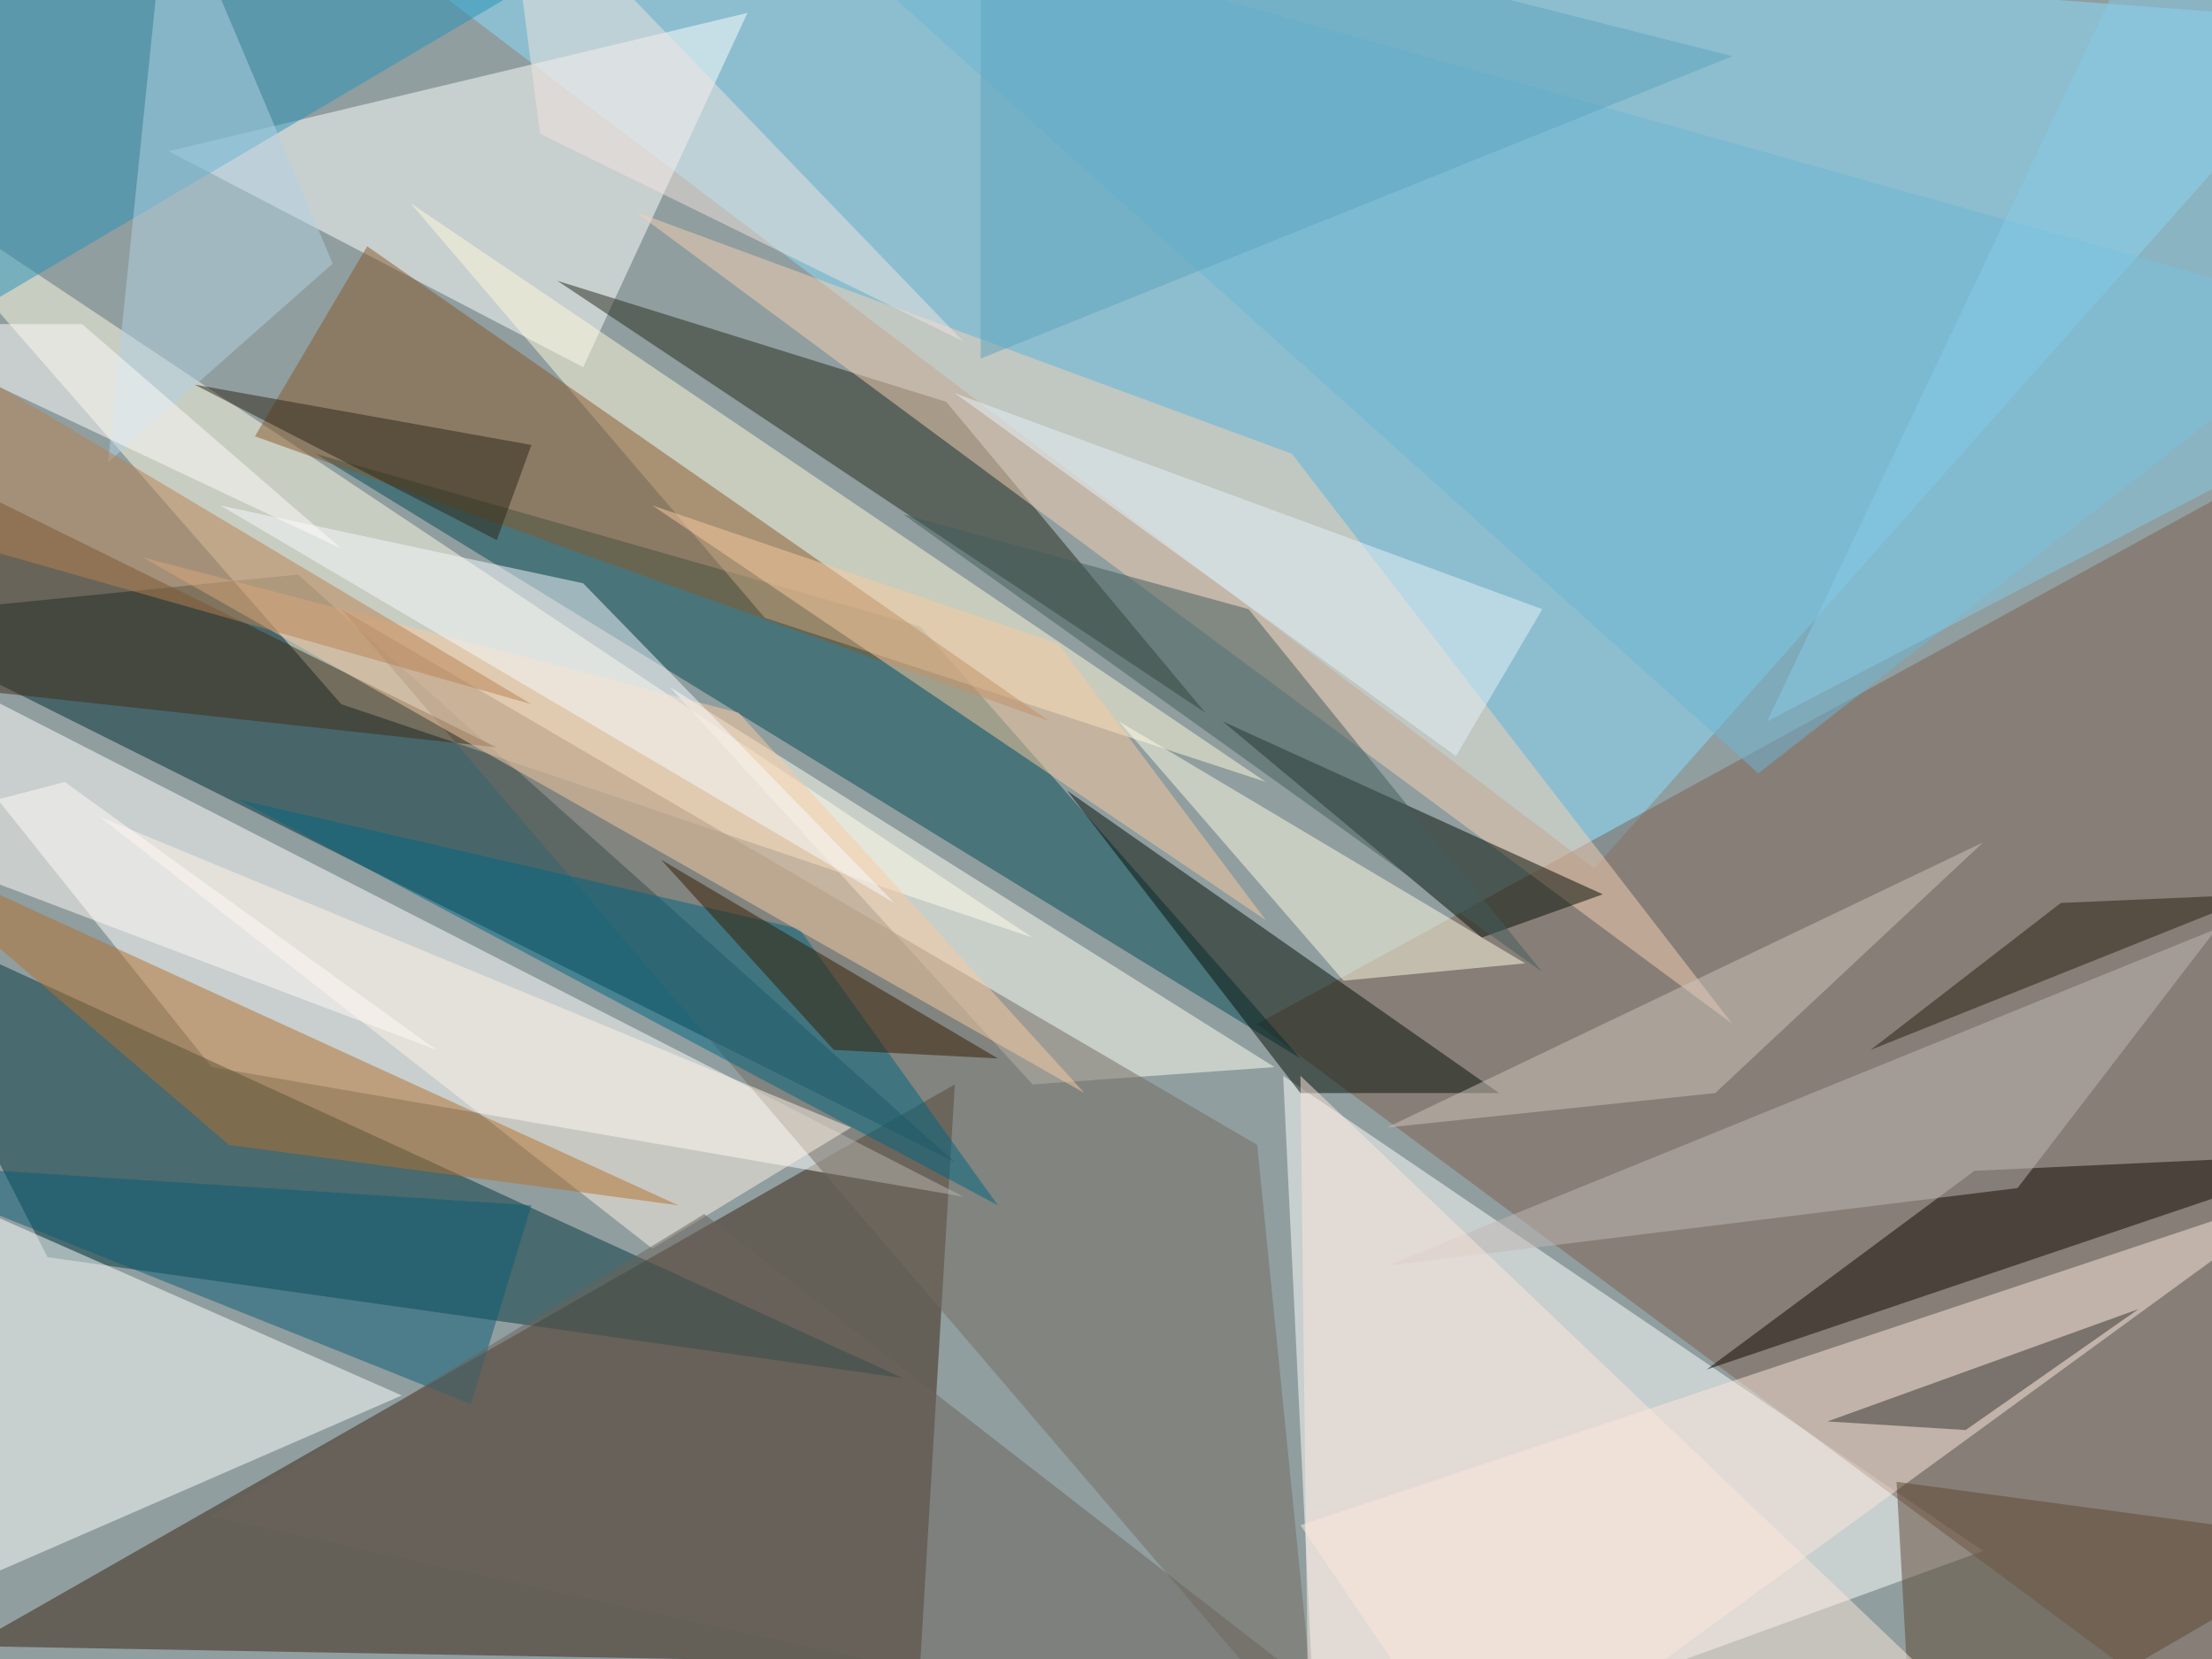
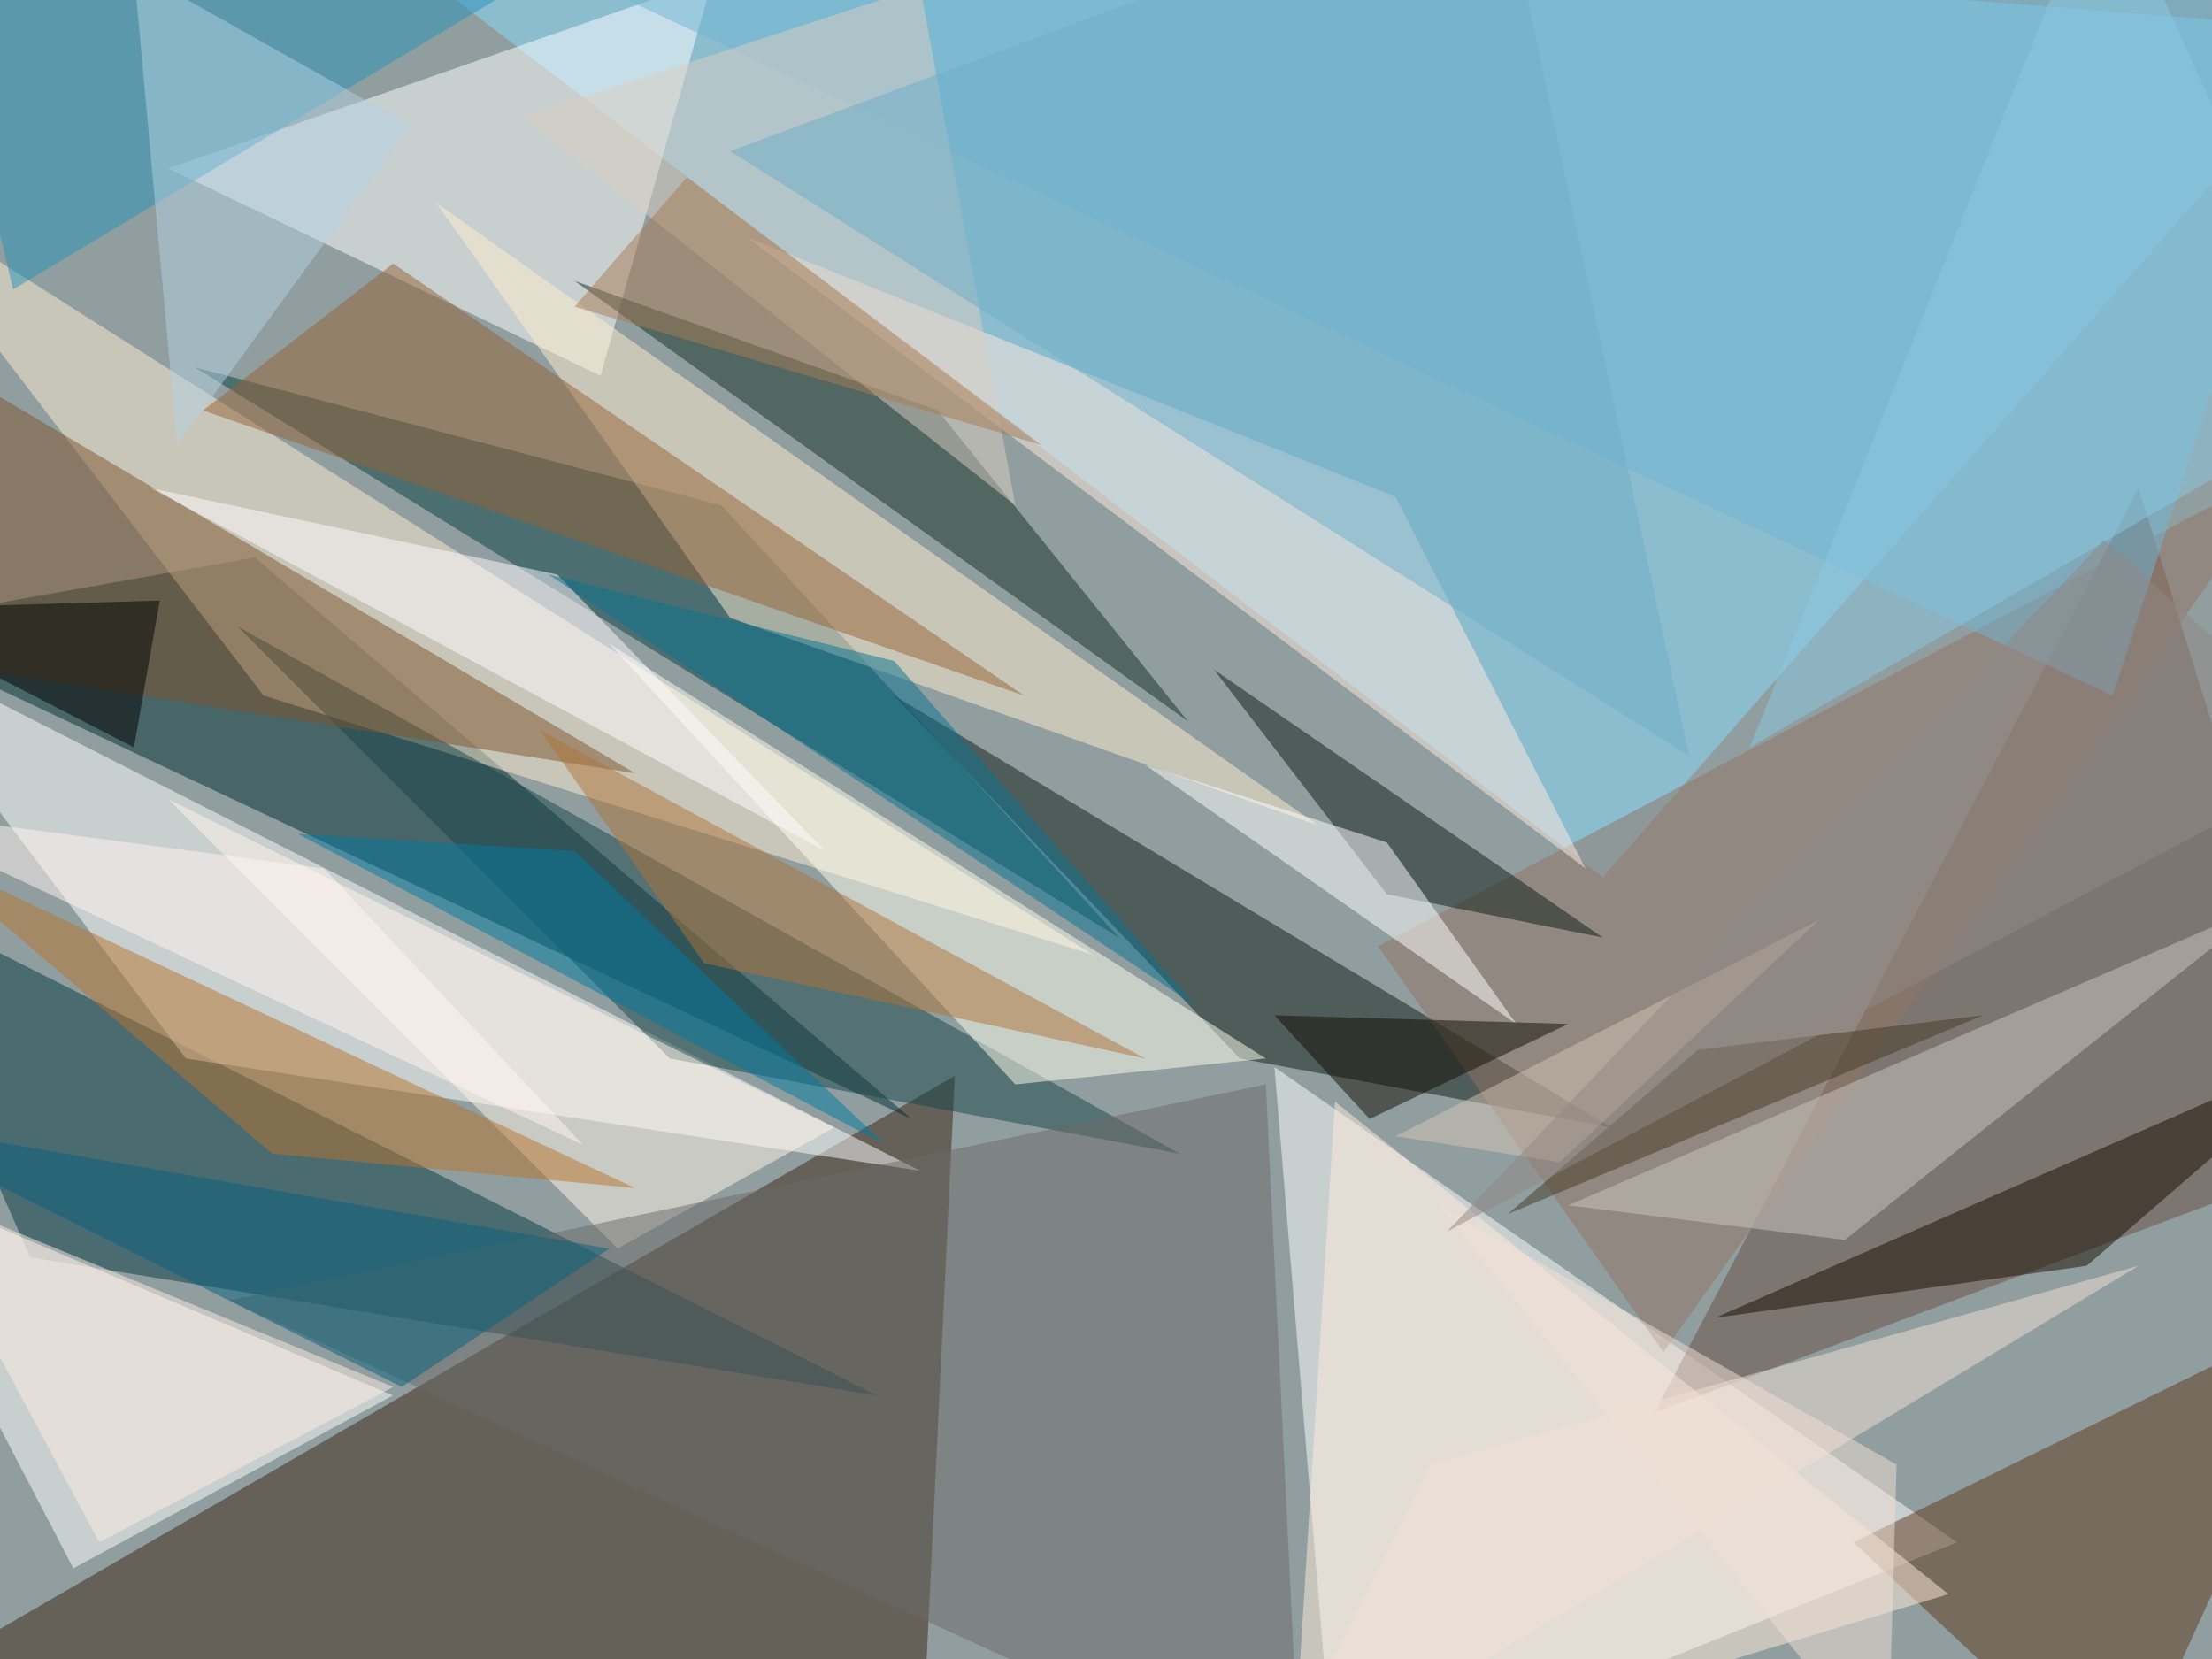
<svg xmlns="http://www.w3.org/2000/svg" width="2000" height="1500">
  <path fill="#909e9f" d="M0 0h2000v1500H0z" />
  <g fill-opacity=".5">
-     <path fill="#392312" d="M-27.3 1488.3l859.3 15.6 31.3-523.4z" />
-     <path fill="#88deff" d="M246-121l1195.4 906.2 679.7-765.7z" />
-     <path fill="#fff" d="M1160.2 972.7l31.2 648.4 601.6-218.8z" />
-     <path fill="#002e36" d="M863.3 1050.8L269.5 519.5l-390.6 39z" />
-     <path fill="#fffffe" d="M-121 574.2l312.4 390.6L871.1 1082z" />
-     <path fill="#03363f" d="M43 1136.7l-164-320.3 937.4 429.7z" />
-     <path fill="#fffde4" d="M-121 144.5L933.5 847.7l-625-211z" />
-     <path fill="#7f6050" d="M2074.2 1621l-937.5-695.2 984.4-539z" />
-     <path fill="#fff" d="M-121 1472.7l484.3-211-461-203.1zm273.3-1336l375 195.3L675.8 11.7z" />
-     <path fill="#024b55" d="M285.2 410.2L1175.8 957 832 566.4z" />
-     <path fill="#fffadc" d="M1144.5 707l-453-148.4-320.4-375z" />
-     <path fill="#fde8dc" d="M1175.8 1379l914-304.8-750 546.9z" />
-     <path fill="#fffff5" d="M933.6 980.5l218.7-15.7-546.8-343.7z" />
-     <path fill="#726b60" d="M1191.4 1582l-54.7-546.8-828.1-484.4z" />
-     <path fill="#252b1c" d="M855.5 363.3L503.9 253.9l586 390.6z" />
-     <path fill="#89582b" d="M332 222.7L230.5 394.5l718.7 257.8z" />
-     <path fill="#040e07" d="M1175.8 988.3h179.7L964.8 714.8z" />
-     <path fill="#0e0600" d="M2121 1043l-578 195.3 242.2-179.7z" />
-     <path fill="#f7d1b5" d="M574.2 191.4L1168 410.2l398.4 515.6z" />
-     <path fill="#6db6d7" d="M1589.8 699.2L675.8-121 2121 285.2z" />
-     <path fill="#050e05" d="M1339.8 847.7l109.4-39.1-343.7-156.3z" />
-     <path fill="#fffde4" d="M1379 871l-164.2 15.7-203-234.4z" />
-     <path fill="#2693b9" d="M-121 339.8L-11.8-89.8l500 70.3z" />
-     <path fill="#5d4633" d="M2121 1394.5l-390.5 226.6-15.7-281.3z" />
-     <path fill="#412b15" d="M449.2 675.8L-121 613.3V394.5z" />
-     <path fill="#006683" d="M214.8 722.7l687.5 367.1-179.6-250z" />
-     <path fill="#fff3e7" d="M89.8 738.3l500 390.6 179.7-109.4z" />
-     <path fill="#b2712f" d="M613.3 1089.8L207 1035.2l-328-281.3z" />
-     <path fill="#0b5c77" d="M480.5 1089.8l-54.7 179.7-546.9-218.7z" />
-     <path fill="#c0b8b4" d="M1254 1144.5l750-304.7-179.8 234.4z" />
-     <path fill="#fde9dd" d="M1183.6 1621l664-7.7-671.8-640.6z" />
-     <path fill="#b3d2e4" d="M300.8 238.3L152.3-113.3 97.7 418z" />
-     <path fill="#371c00" d="M902.3 957L597.7 777.3l156.2 172z" />
-     <path fill="#f9cba3" d="M980.5 988.3L128.9 503.9l539 140.6z" />
-     <path fill="#2a2417" d="M480.5 402.3l-304.7-54.6 273.4 140.6z" />
-     <path fill="#f6faff" d="M199.2 457l609.4 359.4-281.3-289z" />
-     <path fill="#f9caa1" d="M957 582l187.5 250-554.7-375z" />
-     <path fill="#261d11" d="M1863.3 816.4l-171.9 132.8L2043 808.6z" />
-     <path fill="#cec4bc" d="M1793 761.7l-242.2 226.6-296.9 31.2z" />
-     <path fill="#343433" d="M1933.6 1183.6L1777.3 1293l-125-7.8z" />
-     <path fill="#6a635b" d="M636.7 1097.7l664 515.6L191.5 1371z" />
-     <path fill="#5da4bf" d="M886.7-121v445.2l679.7-273.4z" />
-     <path fill="#e7f3fb" d="M1316.4 683.6L863.3 355.5l531.2 195.3z" />
-     <path fill="#f1e4e0" d="M488.3 121L871 308.7 457-121.1z" />
-     <path fill="#87cae7" d="M1964.8-121l156.3 500-523.4 273.3z" />
-     <path fill="#b98353" d="M480.5 636.7l-578.2-164-23.4-195.4z" />
-     <path fill="#fffcfd" d="M-121 293H74.1l234.4 203z" />
-     <path fill="#fffaf7" d="M-121 754l515.5 195.2L58.5 707z" />
-     <path fill="#425d5c" d="M1129 550.8l265.5 328.1-578-414z" />
+     <path fill="#3a2413" d="M863.3 972.7L-121.1 1543l953.1 78z" />
+     <path fill="#fff" d="M1769.5 1394.5L1207 1621.1l-54.7-656.3z" />
+     <path fill="#8df" d="M2121 27.3L254-121l1195.2 914z" />
+     <path fill="#002c33" d="M-121 566.4l945.2 445.3L230.5 504z" />
+     <path fill="#043943" d="M-121 800.8l148.3 336 765.7 125z" />
+     <path fill="#fff" d="M168 957l-289-382.8 953 484.4z" />
+     <path fill="#6a4f43" d="M2121 1043l-625 234.3 437.6-835.9z" />
+     <path fill="#ffefd3" d="M-121 160.2l359.3 468.7 750 234.4z" />
+     <path fill="#fff" d="M-121 1058.6L66.3 1418l289-156.3zm664-718.8L644.5-19.5 152.3 152.3z" />
+     <path fill="#0c1d15" d="M1121 957l336 62.5L808.6 629z" />
+     <path fill="#063f42" d="M1011.7 847.7L652.3 457 175.8 332z" />
+     <path fill="#ffeed0" d="M660.2 558.6l-265.7-375 797 562.5z" />
+     <path fill="#5f381f" d="M1918 1621l-242.2-226.5 445.3-218.7z" />
+     <path fill="#194549" d="M605.5 957L214.8 566.4l851.6 476.6z" />
+     <path fill="ivory" d="M550.8 582l593.7 375L918 980.5z" />
+     <path fill="#142e27" d="M847.7 371l226.5 281.3L519.5 254z" />
+     <path fill="#937565" d="M1504 1222.7l-258-367.2L2074.3 418z" />
+     <path fill="#ffece1" d="M1261.7 449.2l-586-234.4 757.9 570.4z" />
+     <path fill="#ffeddd" d="M1207 996l-39 625 593.7-179.6z" />
+     <path fill="#170d00" d="M1886.7 1144.5l234.4-203-570.3 250z" />
+     <path fill="#70b6d6" d="M308.6-121l1601.6 750L2121-19.6z" />
+     <path fill="#7f542d" d="M-58.6 324.2L-121 589.8l695.3 109.4z" />
+     <path fill="#0c1d16" d="M1097.7 605.5l156.2 203 195.3 39.2z" />
+     <path fill="#fff" d="M1371 925.8l-335.8-234.4 218.7 70.3z" />
+     <path fill="#2793ba" d="M-74.2-105.5l86 367.2 625-375z" />
+     <path fill="#976336" d="M355.5 238.3l570.3 390.6-742.2-257.8z" />
+     <path fill="#fff6e8" d="M754 1019.5L152.2 722.7l406.3 406.2z" />
+     <path fill="#6a6a69" d="M1144.5 980.5l31.3 640.6L207 1175.8z" />
+     <path fill="#ccc6c0" d="M2050.8 816.4L1418 1089.8l250 31.3z" />
+     <path fill="#b8742f" d="M-74.2 769.5L246 1043l328.1 31.2z" />
+     <path fill="#007aa1" d="M269.5 754l250 15.5 281.3 265.7z" />
+     <path fill="#b5d3e4" d="M160.2 402.3L121-27.3l250 140.6z" />
+     <path fill="#06607d" d="M363.3 1254l187.5-125-671.9-117.3z" />
+     <path fill="#fffbff" d="M136.7 441.4l609.4 328.1-242.2-250z" />
+     <path fill="#dacfc3" d="M472.7 105.5L832-11.7 918 457z" />
+     <path fill="#f2e0d7" d="M1293 1324.2l640.6-179.7-789 476.6z" />
+     <path fill="#010000" d="M144.5 543l-23.4 132.8-242.2-125z" />
+     <path fill="#120c05" d="M1418 925.8l-265.7-7.8 86 93.7z" />
+     <path fill="#8ac9e3" d="M2121 363.3l-539 312.5 320.3-796.9z" />
+     <path fill="#ae743b" d="M1035.2 957l-547-296.8L636.8 871z" />
+     <path fill="#097390" d="M1082 910.2L496 519.5l312.6 78.2z" />
+     <path fill="#6fafc8" d="M660.2 136.7L1355.5-121l171.8 804.7z" />
+     <path fill="#d5c4b6" d="M1261.7 1027.3L1644.5 832l-234.3 218.8z" />
+     <path fill="#443b27" d="M1363.3 1097.7l171.9-148.5L1793 918z" />
+     <path fill="#fff4f2" d="M-121 730.5l648.3 304.7-234.3-250z" />
+     <path fill="#a77c55" d="M941.4 402.3l-421.9-125 101.6-117.1z" />
+     <path fill="#f3e1d5" d="M1707 1597.7l-406.2-507.9 414 234.4z" />
+     <path fill="#918884" d="M1902.3 488.3l-593.7 625L2121 683.6z" />
+     <path fill="#ffeee5" d="M-82 1074.2l171.8 320.3L355.5 1254z" />
  </g>
</svg>
